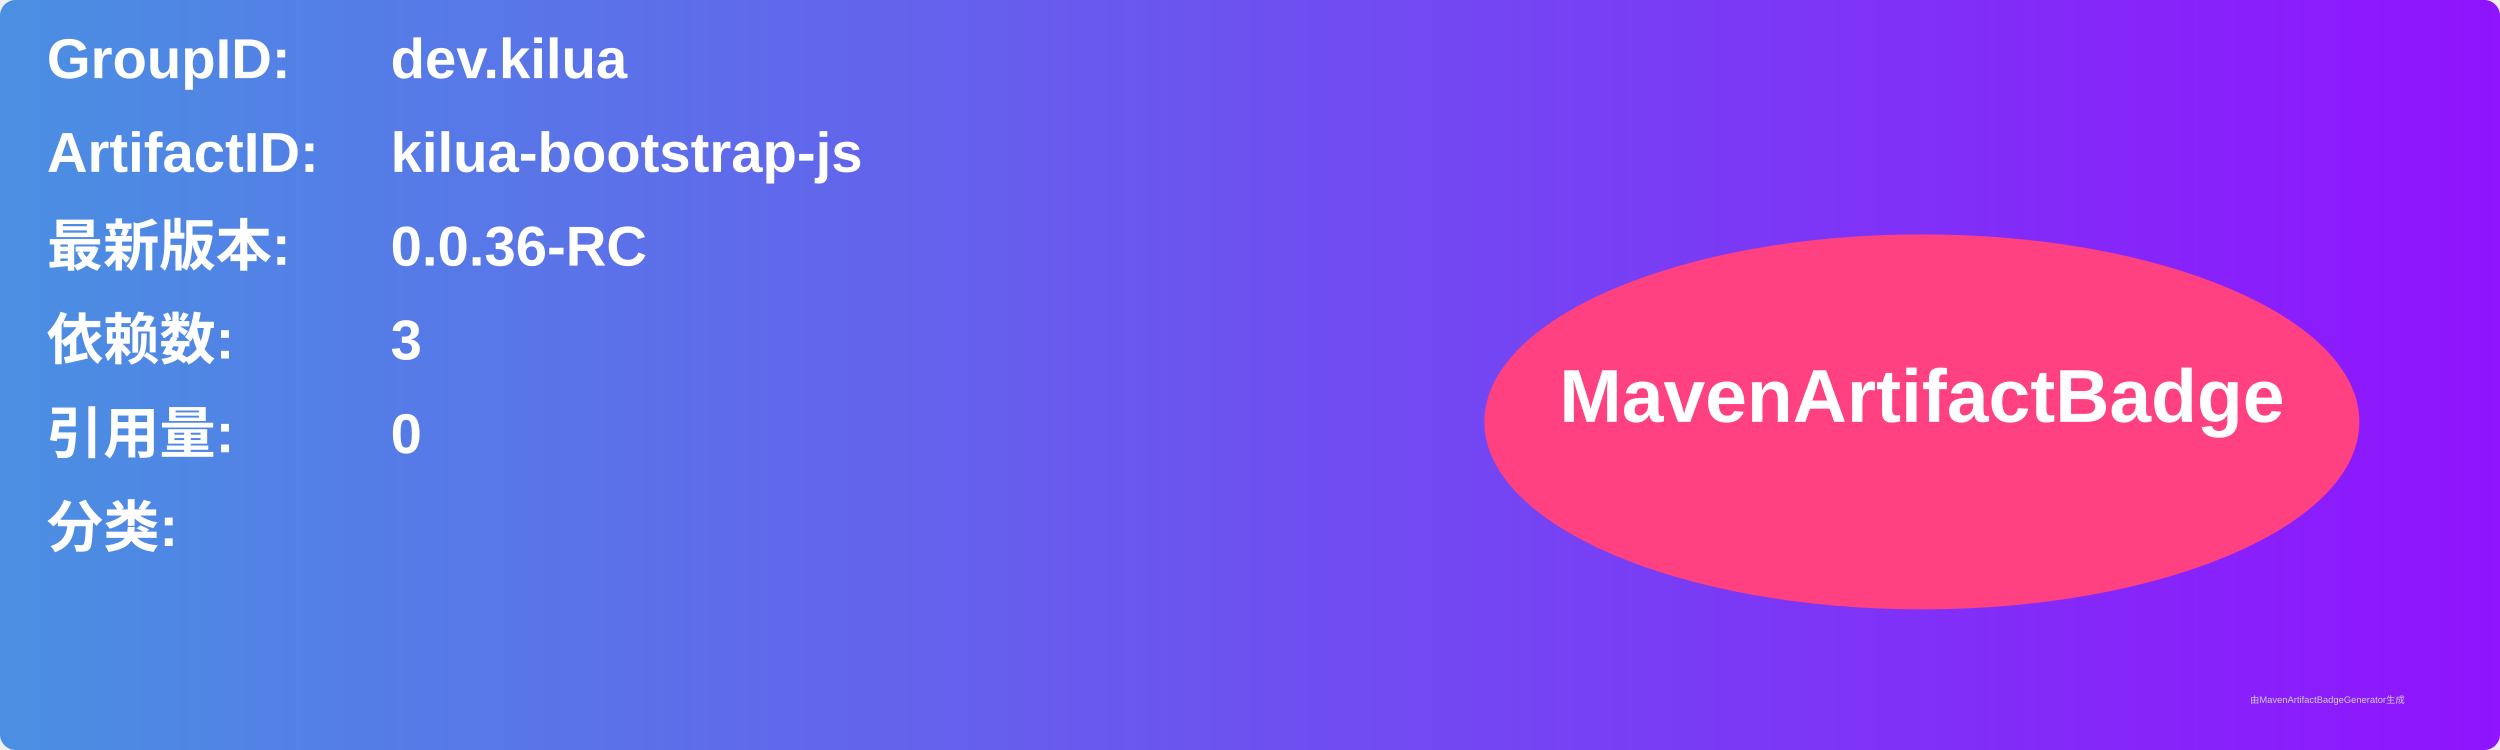
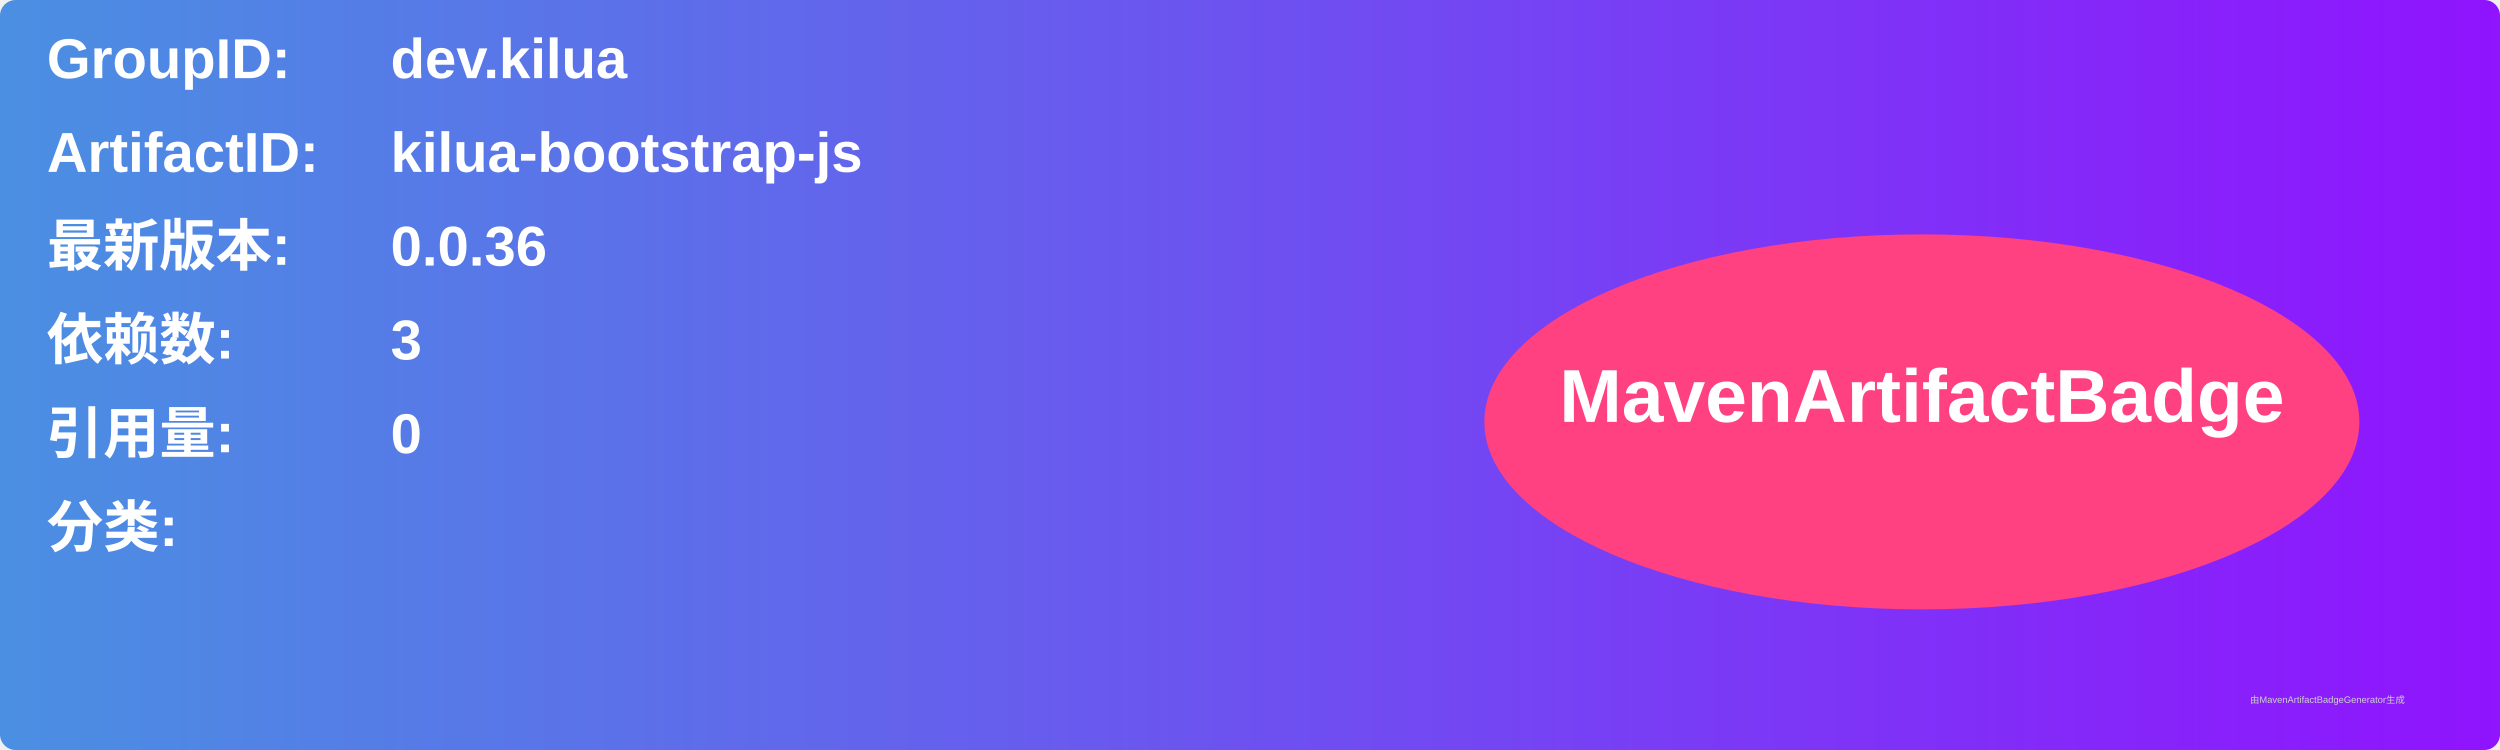
<svg xmlns="http://www.w3.org/2000/svg" width="800" height="240" viewBox="0 0 800 240">
  <linearGradient id="grad" x1="0%" y1="0%" x2="100%" y2="0%">
    <stop offset="0%" stop-color="#4a90e2" />
    <stop offset="100%" stop-color="#9013fe" />
  </linearGradient>
  <rect width="100%" height="100%" rx="5" ry="5" fill="url(#grad)" />
  <g transform="translate(15, 15)">
    <text x="0" y="10" font-family="Arial" font-size="18" fill="white" font-weight="bold" width="260">GroupID:</text>
    <text x="110" y="10" font-family="Arial" font-size="18" fill="white" font-weight="bold" width="460">dev.kilua</text>
    <text x="0" y="40" font-family="Arial" font-size="18" fill="white" font-weight="bold" width="260">ArtifactID:</text>
    <text x="110" y="40" font-family="Arial" font-size="18" fill="white" font-weight="bold" width="460">kilua-bootstrap-js</text>
    <text x="0" y="70" font-family="Arial" font-size="18" fill="white" font-weight="bold">最新版本:</text>
    <text x="110" y="70" font-family="Arial" font-size="18" fill="white" font-weight="bold">
-       <tspan font-weight="bold">0.0.36-RC</tspan>
+       <tspan font-weight="bold">0.0.36</tspan>
    </text>
    <text x="0" y="100" font-family="Arial" font-size="18" fill="white" font-weight="bold">依赖数: </text>
    <text x="110" y="100" font-family="Arial" font-size="18" fill="white">
      <tspan font-weight="bold">3</tspan>
    </text>
    <text x="0" y="130" font-family="Arial" font-size="18" fill="white" font-weight="bold">引用量: </text>
    <text x="110" y="130" font-family="Arial" font-size="18" fill="white">
      <tspan font-weight="bold">0</tspan>
    </text>
    <text x="0" y="160" font-family="Arial" font-size="18" fill="white" font-weight="bold">分类:</text>
    <text x="10" y="190" font-family="Arial" font-size="10" fill="white">
      <tspan font-weight="bold" />
    </text>
    <ellipse cx="600" cy="120" rx="140" ry="60" fill="#ff4081" />
    <text x="600" y="120" text-anchor="middle" font-family="Arial" font-size="24" fill="white" font-weight="bold">MavenArtifactBadge</text>
  </g>
  <text x="720" y="225" font-family="Arial" font-size="3" fill="#d0d0d0">由MavenArtifactBadgeGenerator生成</text>
</svg>
